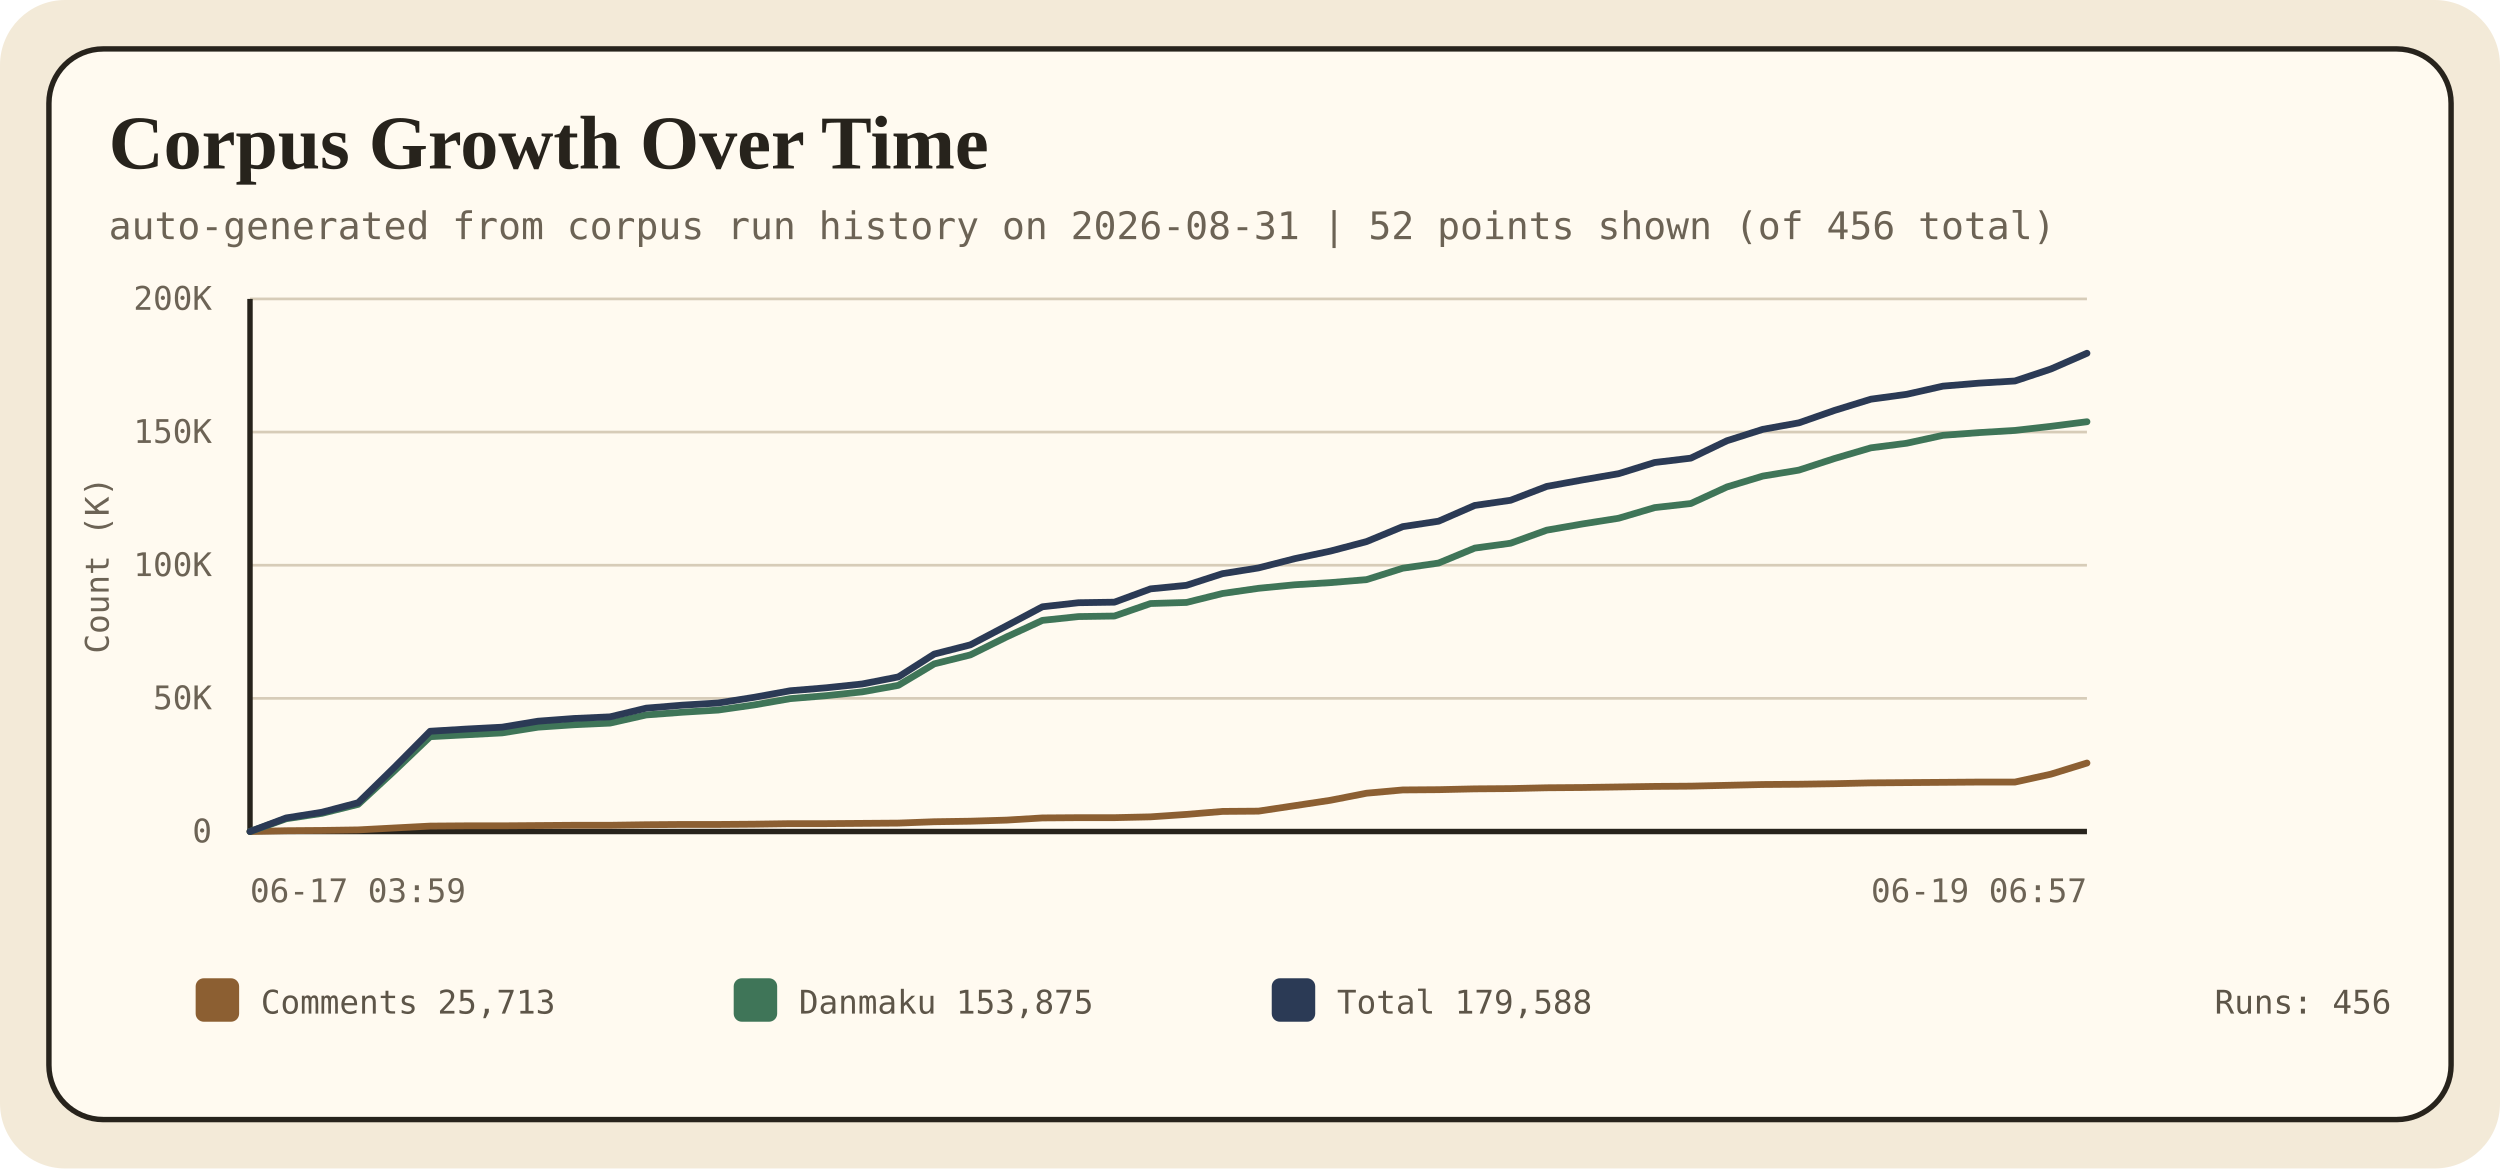
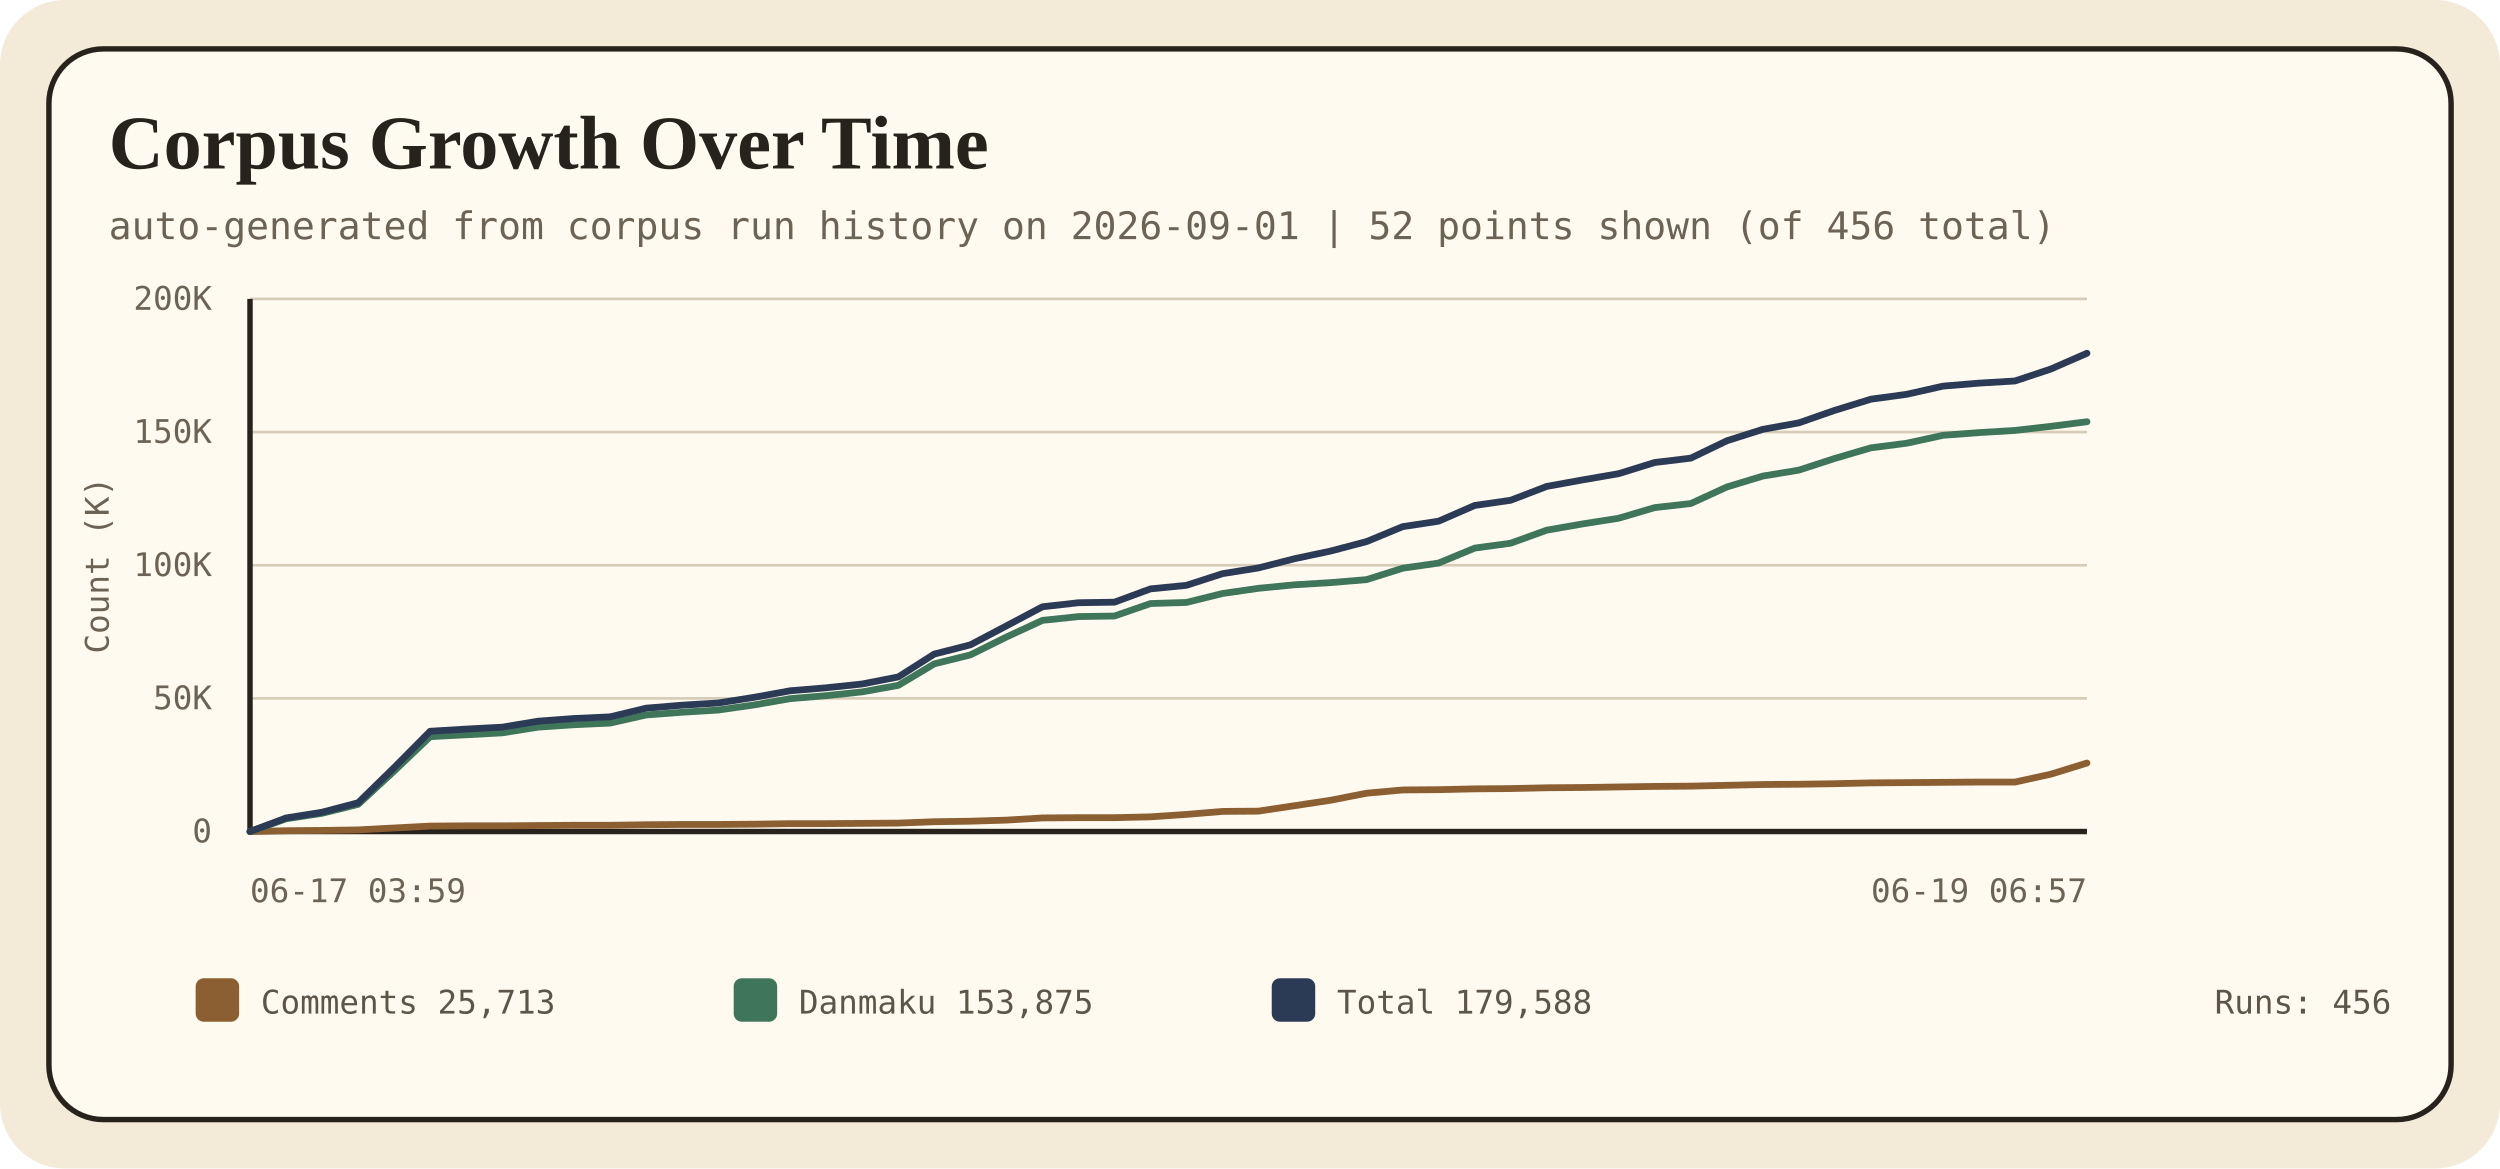
<svg xmlns="http://www.w3.org/2000/svg" width="920" height="430" viewBox="0 0 920 430" role="img" aria-labelledby="timeline-title timeline-desc">
  <style>
    .bg { fill: #f3ead8; }
    .panel { fill: #fffaf0; stroke: #27231c; stroke-width: 2; }
    .title { font: 700 28px Georgia, 'Times New Roman', serif; fill: #27231c; }
    .sub { font: 14px ui-monospace, SFMono-Regular, Consolas, monospace; fill: #6c6355; }
    .axis { font: 12px ui-monospace, SFMono-Regular, Consolas, monospace; fill: #6c6355; }
    .label { font: 13px ui-monospace, SFMono-Regular, Consolas, monospace; fill: #5d5548; }
    .legend-text { font: 12px ui-monospace, SFMono-Regular, Consolas, monospace; fill: #5d5548; }
  </style>
  <rect class="bg" width="920" height="430" rx="24" />
  <rect class="panel" x="18" y="18" width="884" height="394" rx="20" />
  <text x="40" y="62" class="title">Corpus Growth Over Time</text>
-   <text x="40" y="88" class="sub">auto-generated from corpus run history on 2026-08-31 | 52 points shown (of 456 total)</text>
+   <text x="40" y="88" class="sub">auto-generated from corpus run history on 2026-09-01 | 52 points shown (of 456 total)</text>
  <g>
    <line x1="92" y1="306.0" x2="768" y2="306.0" stroke="#d7ccb8" stroke-width="1" />
    <text x="78" y="310.0" class="axis" text-anchor="end">0</text>
    <line x1="92" y1="257.0" x2="768" y2="257.0" stroke="#d7ccb8" stroke-width="1" />
    <text x="78" y="261.0" class="axis" text-anchor="end">50K</text>
    <line x1="92" y1="208.0" x2="768" y2="208.0" stroke="#d7ccb8" stroke-width="1" />
    <text x="78" y="212.0" class="axis" text-anchor="end">100K</text>
    <line x1="92" y1="159.0" x2="768" y2="159.0" stroke="#d7ccb8" stroke-width="1" />
    <text x="78" y="163.0" class="axis" text-anchor="end">150K</text>
    <line x1="92" y1="110.0" x2="768" y2="110.0" stroke="#d7ccb8" stroke-width="1" />
    <text x="78" y="114.0" class="axis" text-anchor="end">200K</text>
    <line x1="92" y1="306" x2="768" y2="306" stroke="#27231c" stroke-width="2" />
    <line x1="92" y1="110" x2="92" y2="306" stroke="#27231c" stroke-width="2" />
    <polyline points="92.0,306.0 105.3,305.7 118.5,305.6 131.8,305.4 145.0,304.7 158.3,304.0 171.5,303.9 184.8,303.9 198.0,303.8 211.3,303.7 224.5,303.7 237.8,303.5 251.1,303.4 264.3,303.4 277.6,303.3 290.8,303.1 304.1,303.1 317.3,303.0 330.6,302.9 343.8,302.4 357.1,302.2 370.4,301.8 383.6,301.0 396.9,300.9 410.1,300.9 423.4,300.6 436.6,299.7 449.9,298.6 463.1,298.5 476.4,296.5 489.6,294.5 502.9,291.9 516.2,290.7 529.4,290.6 542.7,290.3 555.9,290.2 569.2,289.9 582.4,289.8 595.7,289.6 608.9,289.4 622.2,289.3 635.5,289.0 648.7,288.7 662.0,288.6 675.2,288.4 688.5,288.1 701.7,288.0 715.0,287.9 728.2,287.8 741.5,287.8 754.7,284.9 768.0,280.8" fill="none" stroke="#8c5f32" stroke-width="2.5" stroke-linecap="round" stroke-linejoin="round" />
    <polyline points="92.0,306.0 105.3,301.3 118.5,299.3 131.8,296.0 145.0,283.8 158.3,271.1 171.5,270.4 184.8,269.7 198.0,267.6 211.3,266.7 224.5,266.1 237.8,263.1 251.1,262.1 264.3,261.3 277.6,259.4 290.8,257.1 304.1,256.0 317.3,254.6 330.6,252.2 343.8,244.3 357.1,241.0 370.4,234.4 383.6,228.3 396.9,226.9 410.1,226.7 423.4,222.1 436.6,221.7 449.9,218.4 463.1,216.5 476.4,215.2 489.6,214.4 502.9,213.3 516.2,209.1 529.4,207.2 542.7,201.7 555.9,199.9 569.2,195.1 582.4,192.8 595.7,190.7 608.9,186.8 622.2,185.3 635.5,179.2 648.7,175.2 662.0,173.0 675.2,168.7 688.5,164.8 701.7,163.1 715.0,160.2 728.2,159.2 741.5,158.4 754.7,156.9 768.0,155.2" fill="none" stroke="#3f7558" stroke-width="2.5" stroke-linecap="round" stroke-linejoin="round" />
    <polyline points="92.0,306.0 105.3,301.0 118.5,298.9 131.8,295.4 145.0,282.5 158.3,269.1 171.5,268.3 184.8,267.6 198.0,265.4 211.3,264.4 224.5,263.8 237.8,260.6 251.1,259.5 264.3,258.7 277.6,256.6 290.8,254.2 304.1,253.1 317.3,251.7 330.6,249.1 343.8,240.7 357.1,237.3 370.4,230.3 383.6,223.3 396.9,221.8 410.1,221.6 423.4,216.7 436.6,215.4 449.9,211.1 463.1,209.0 476.4,205.6 489.6,202.8 502.9,199.3 516.2,193.8 529.4,191.8 542.7,186.0 555.9,184.1 569.2,179.0 582.4,176.6 595.7,174.3 608.9,170.2 622.2,168.6 635.5,162.2 648.7,158.0 662.0,155.6 675.2,151.0 688.5,146.9 701.7,145.1 715.0,142.1 728.2,141.0 741.5,140.2 754.7,135.8 768.0,130.0" fill="none" stroke="#2b3a55" stroke-width="2.5" stroke-linecap="round" stroke-linejoin="round" />
    <text x="92" y="332" class="axis" text-anchor="start">06-17 03:59</text>
    <text x="768" y="332" class="axis" text-anchor="end">06-19 06:57</text>
    <text x="40" y="208" class="axis" transform="rotate(-90 40 208)" text-anchor="middle">Count (K)</text>
  </g>
  <g>
    <rect x="72" y="360" width="16" height="16" rx="3" fill="#8c5f32" />
    <text x="96" y="373" class="legend-text">Comments 25,713</text>
    <rect x="270" y="360" width="16" height="16" rx="3" fill="#3f7558" />
    <text x="294" y="373" class="legend-text">Danmaku 153,875</text>
    <rect x="468" y="360" width="16" height="16" rx="3" fill="#2b3a55" />
    <text x="492" y="373" class="legend-text">Total 179,588</text>
    <text x="880" y="373" class="legend-text" text-anchor="end">Runs: 456</text>
  </g>
</svg>
